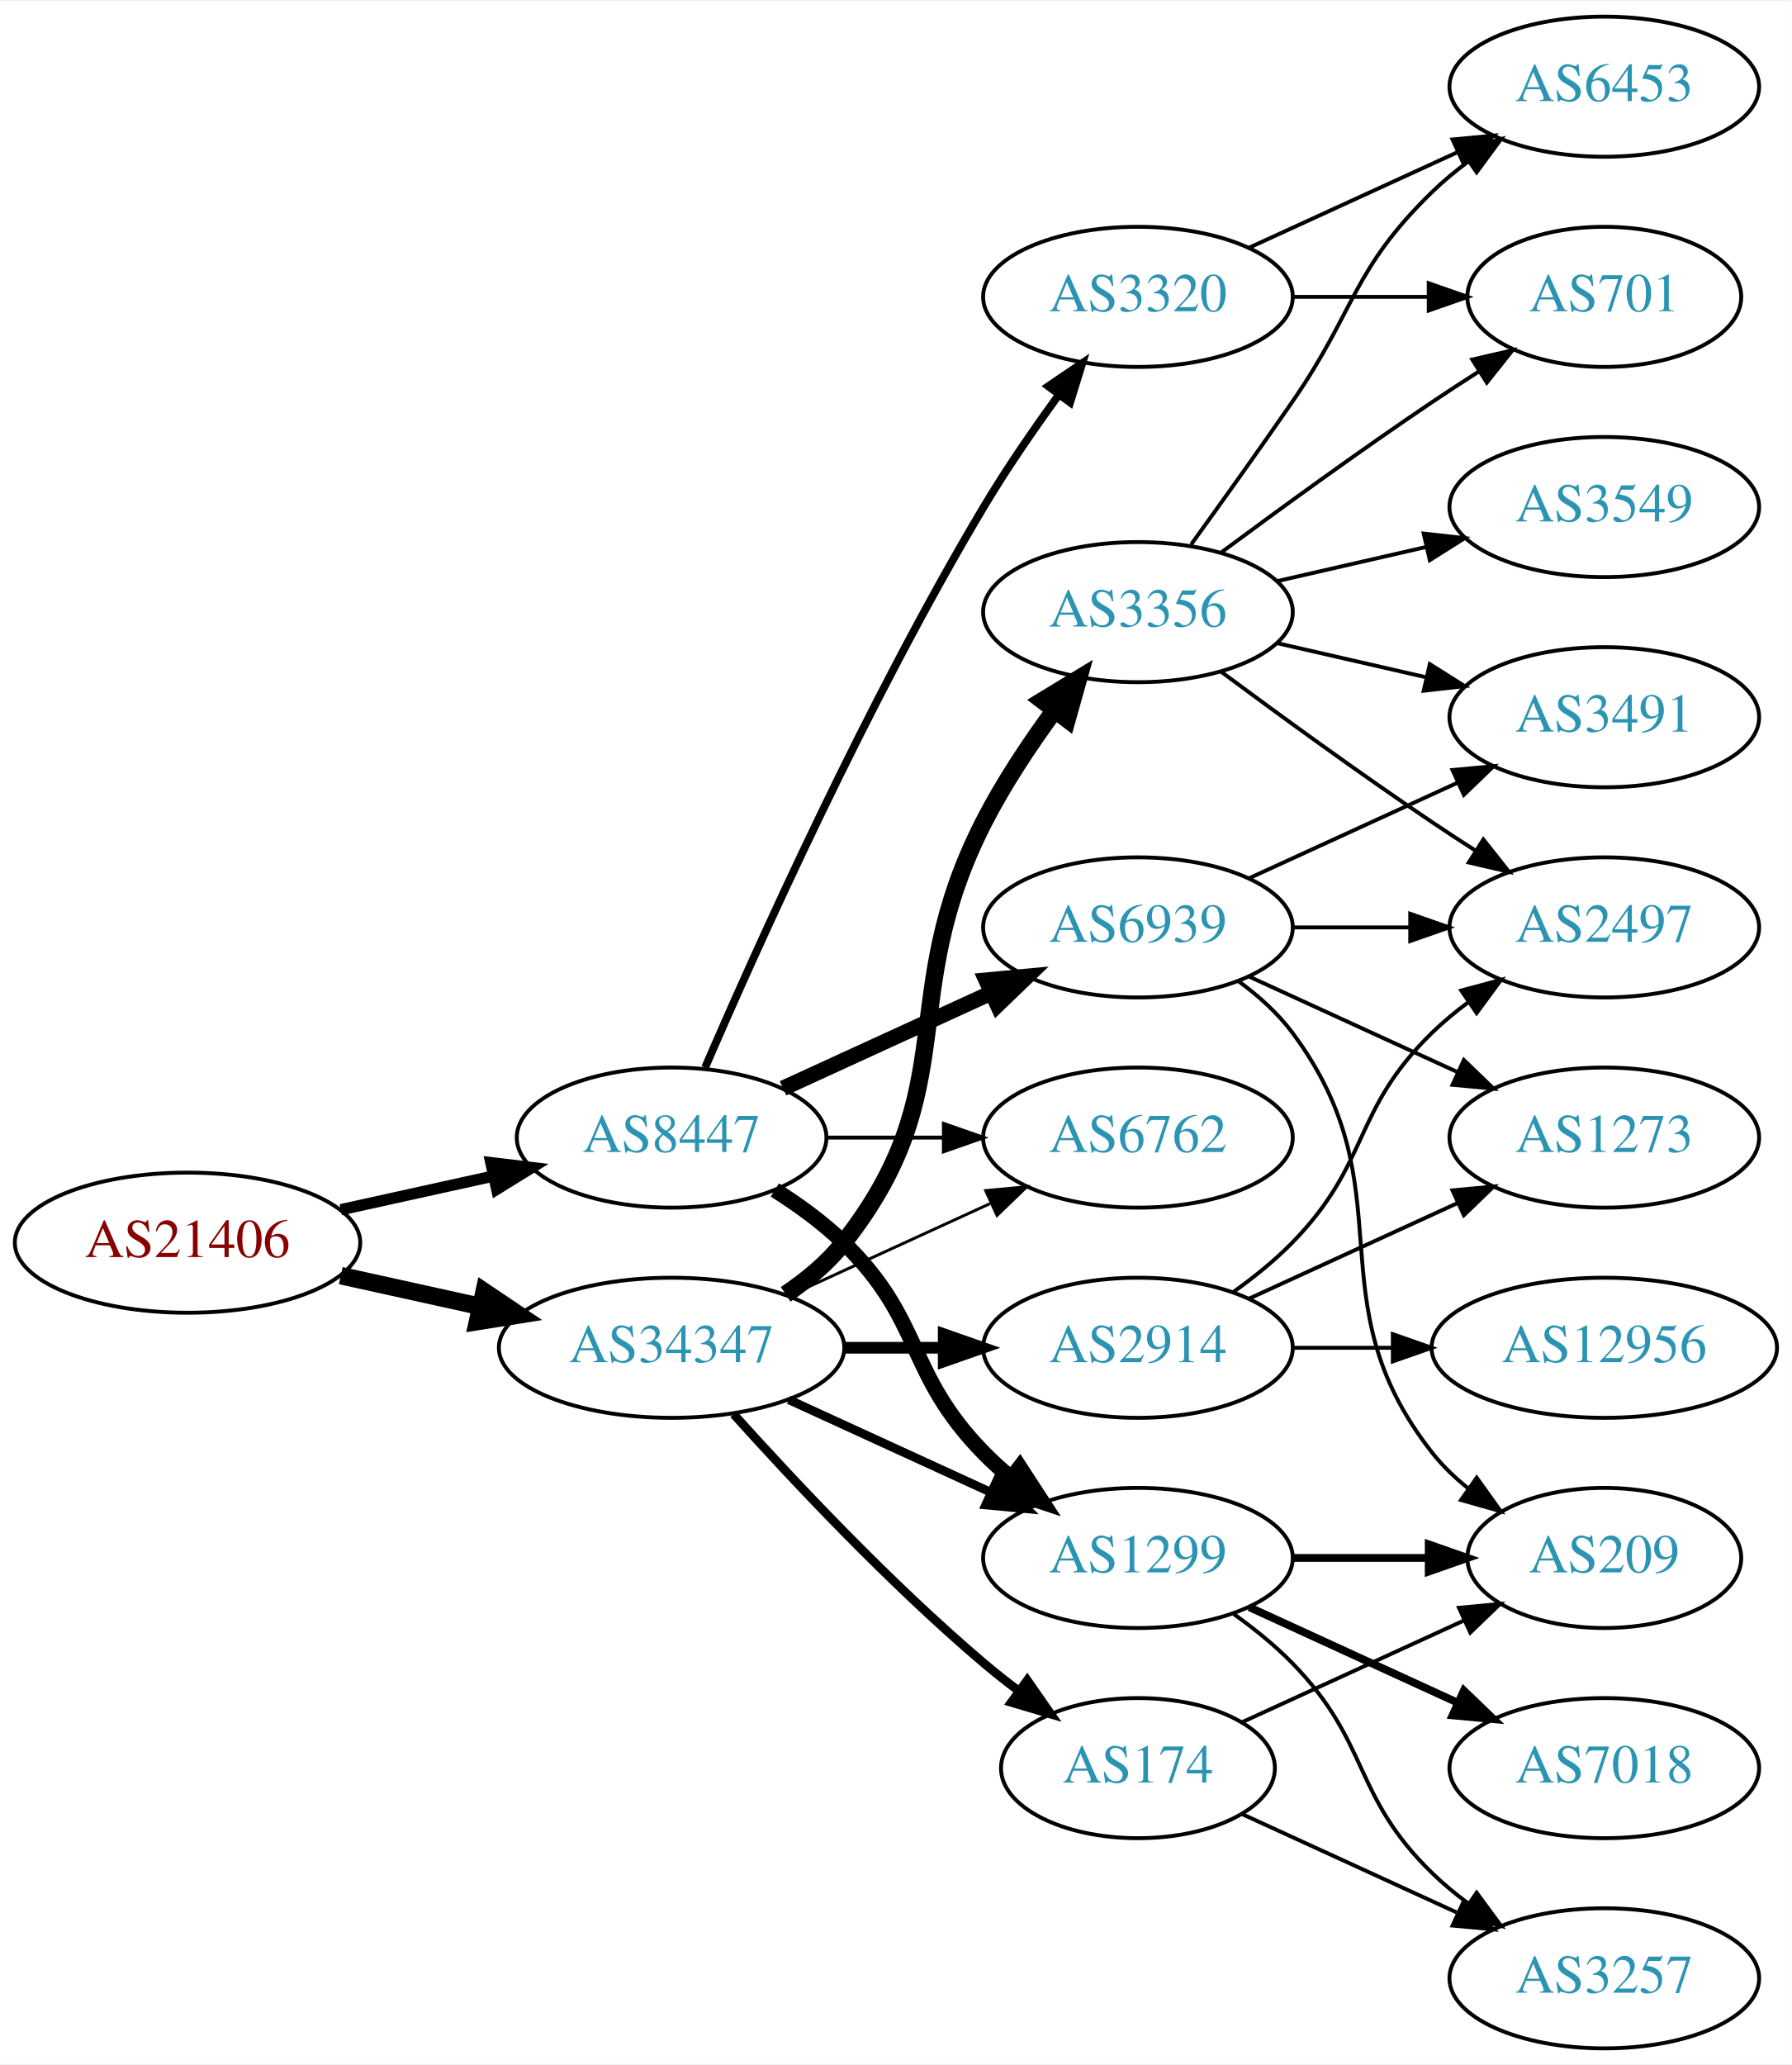
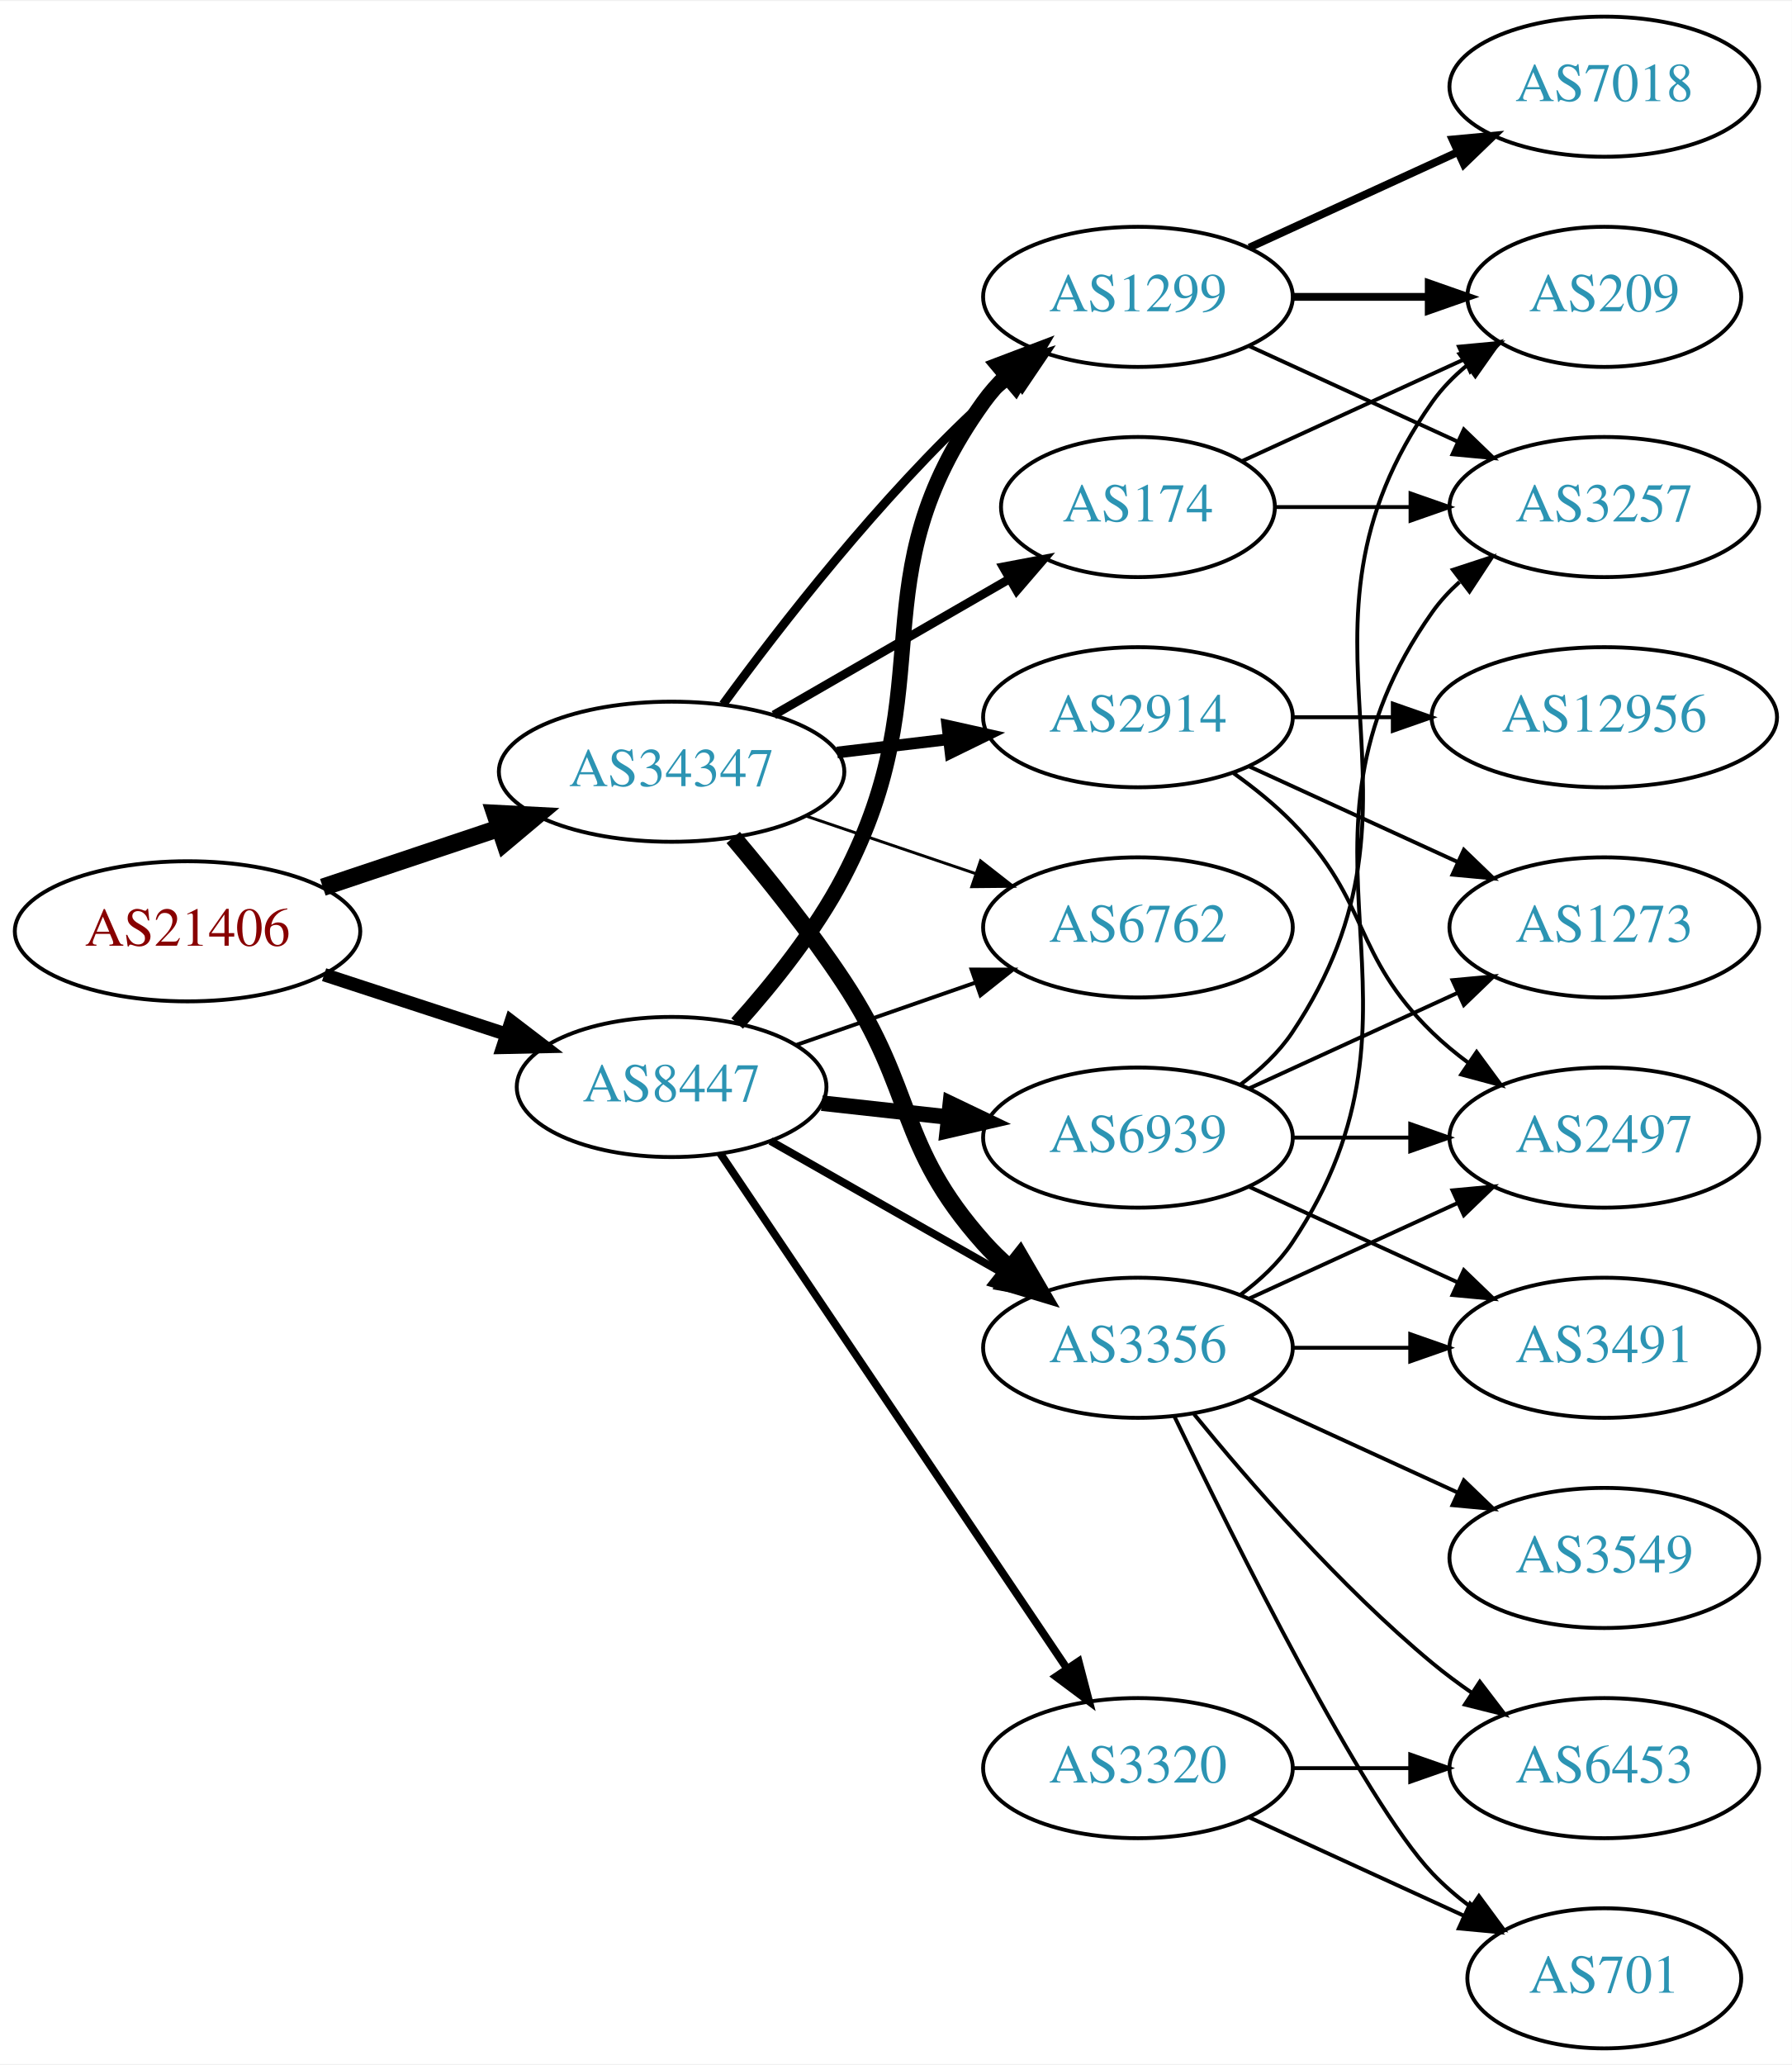
<svg xmlns="http://www.w3.org/2000/svg" xmlns:xlink="http://www.w3.org/1999/xlink" width="460pt" height="530pt" viewBox="0.00 0.00 460.47 530.00">
  <g id="graph0" class="graph" transform="scale(1 1) rotate(0) translate(4 526)">
    <polygon fill="white" stroke="none" points="-4,4 -4,-526 456.469,-526 456.469,4 -4,4" />
    <g id="node1" class="node">
      <g id="a_node1">
        <a xlink:href="/asn/21406" xlink:title="AS21406 ~ D. Swarovski KG [AT]">
-           <ellipse fill="#ffffff" stroke="black" cx="44.196" cy="-207" rx="44.393" ry="18" />
-           <text text-anchor="middle" x="44.196" y="-203.3" font-family="Times,serif" font-size="14.00" fill="#880000">AS21406</text>
+           <ellipse fill="#ffffff" stroke="black" cx="44.196" cy="-287" rx="44.393" ry="18" />
+           <text text-anchor="middle" x="44.196" y="-283.3" font-family="Times,serif" font-size="14.00" fill="#880000">AS21406</text>
        </a>
      </g>
    </g>
    <g id="node2" class="node">
      <g id="a_node2">
        <a xlink:href="/asn/8447" xlink:title="AS8447 ~ A1 Telekom Austria AG [AT]">
-           <ellipse fill="#ffffff" stroke="black" cx="168.588" cy="-234" rx="39.794" ry="18" />
-           <text text-anchor="middle" x="168.588" y="-230.3" font-family="Times,serif" font-size="14.00" fill="#2c94b3">AS8447</text>
+           <ellipse fill="#ffffff" stroke="black" cx="168.588" cy="-247" rx="39.794" ry="18" />
+           <text text-anchor="middle" x="168.588" y="-243.3" font-family="Times,serif" font-size="14.00" fill="#2c94b3">AS8447</text>
        </a>
      </g>
    </g>
    <g id="edge1" class="edge">
-       <path fill="none" stroke="black" stroke-width="2.912" d="M83.586,-215.469C95.977,-218.202 109.824,-221.257 122.644,-224.085" />
-       <polygon fill="black" stroke="black" stroke-width="2.912" points="122.14,-227.558 132.659,-226.295 123.648,-220.722 122.14,-227.558" />
+       <path fill="none" stroke="black" stroke-width="3.441" d="M79.289,-275.858C93.795,-271.117 110.846,-265.544 126.077,-260.567" />
+       <polygon fill="black" stroke="black" stroke-width="3.441" points="127.36,-263.83 135.778,-257.396 125.186,-257.176 127.36,-263.83" />
    </g>
    <g id="node3" class="node">
      <g id="a_node3">
        <a xlink:href="/asn/34347" xlink:title="AS34347 ~ Stadtwerke Hall in Tirol GmbH [AT]">
-           <ellipse fill="#ffffff" stroke="black" cx="168.588" cy="-180" rx="44.393" ry="18" />
-           <text text-anchor="middle" x="168.588" y="-176.3" font-family="Times,serif" font-size="14.00" fill="#2c94b3">AS34347</text>
+           <ellipse fill="#ffffff" stroke="black" cx="168.588" cy="-328" rx="44.393" ry="18" />
+           <text text-anchor="middle" x="168.588" y="-324.3" font-family="Times,serif" font-size="14.00" fill="#2c94b3">AS34347</text>
        </a>
      </g>
    </g>
    <g id="edge2" class="edge">
-       <path fill="none" stroke="black" stroke-width="4.5" d="M83.586,-198.531C94.978,-196.018 107.6,-193.233 119.525,-190.603" />
-       <polygon fill="black" stroke="black" stroke-width="4.5" points="120.418,-194.438 129.335,-188.439 118.721,-186.748 120.418,-194.438" />
+       <path fill="none" stroke="black" stroke-width="4.5" d="M78.964,-298.312C93.01,-303.017 109.488,-308.537 124.399,-313.532" />
+       <polygon fill="black" stroke="black" stroke-width="4.5" points="123.197,-317.282 133.93,-316.725 125.699,-309.815 123.197,-317.282" />
    </g>
    <g id="node4" class="node">
      <g id="a_node4">
        <a xlink:href="/asn/1299" xlink:title="AS1299 ~ Telia Carrier [EU]">
-           <ellipse fill="#ffffff" stroke="black" cx="288.431" cy="-126" rx="39.794" ry="18" />
-           <text text-anchor="middle" x="288.431" y="-122.3" font-family="Times,serif" font-size="14.00" fill="#2c94b3">AS1299</text>
+           <ellipse fill="#ffffff" stroke="black" cx="288.431" cy="-450" rx="39.794" ry="18" />
+           <text text-anchor="middle" x="288.431" y="-446.3" font-family="Times,serif" font-size="14.00" fill="#2c94b3">AS1299</text>
        </a>
      </g>
    </g>
    <g id="edge3" class="edge">
-       <path fill="none" stroke="black" stroke-width="4" d="M195.117,-220.538C201.28,-216.638 207.582,-212.052 212.784,-207 233.478,-186.906 228.612,-173.617 248.784,-153 250.877,-150.861 253.161,-148.782 255.537,-146.79" />
-       <polygon fill="black" stroke="black" stroke-width="4" points="258.056,-149.268 263.837,-140.389 253.781,-143.725 258.056,-149.268" />
+       <path fill="none" stroke="black" stroke-width="4" d="M185.434,-263.311C194.54,-273.454 205.566,-287.163 212.784,-301 238.931,-351.124 215.754,-377.119 248.784,-423 250.488,-425.366 252.466,-427.597 254.609,-429.684" />
+       <polygon fill="black" stroke="black" stroke-width="4" points="252.465,-432.454 262.37,-436.213 256.971,-427.098 252.465,-432.454" />
    </g>
    <g id="node5" class="node">
      <g id="a_node5">
-         <a xlink:href="/asn/3320" xlink:title="AS3320 ~ DTAG [DE]">
-           <ellipse fill="#ffffff" stroke="black" cx="288.431" cy="-450" rx="39.794" ry="18" />
-           <text text-anchor="middle" x="288.431" y="-446.3" font-family="Times,serif" font-size="14.00" fill="#2c94b3">AS3320</text>
+         <a xlink:href="/asn/3356" xlink:title="AS3356 ~ Level 3 Parent, LLC [US]">
+           <ellipse fill="#ffffff" stroke="black" cx="288.431" cy="-180" rx="39.794" ry="18" />
+           <text text-anchor="middle" x="288.431" y="-176.3" font-family="Times,serif" font-size="14.00" fill="#2c94b3">AS3356</text>
        </a>
      </g>
    </g>
    <g id="edge4" class="edge">
-       <path fill="none" stroke="black" stroke-width="2" d="M177.21,-252.006C190.357,-282.458 218.79,-345.726 248.784,-396 254.603,-405.753 261.667,-415.997 268.156,-424.909" />
-       <polygon fill="black" stroke="black" stroke-width="2" points="265.375,-427.036 274.141,-432.986 270.999,-422.868 265.375,-427.036" />
+       <path fill="none" stroke="black" stroke-width="2" d="M194.005,-233.118C211.465,-223.191 235.165,-209.716 254.326,-198.822" />
+       <polygon fill="black" stroke="black" stroke-width="2" points="256.082,-201.85 263.045,-193.865 252.622,-195.765 256.082,-201.85" />
    </g>
    <g id="node6" class="node">
      <g id="a_node6">
-         <a xlink:href="/asn/6939" xlink:title="AS6939 ~ Hurricane Electric LLC [US]">
+         <a xlink:href="/asn/6762" xlink:title="AS6762 ~ TELECOM ITALIA SPARKLE S.p.A. [IT]">
          <ellipse fill="#ffffff" stroke="black" cx="288.431" cy="-288" rx="39.794" ry="18" />
-           <text text-anchor="middle" x="288.431" y="-284.3" font-family="Times,serif" font-size="14.00" fill="#2c94b3">AS6939</text>
+           <text text-anchor="middle" x="288.431" y="-284.3" font-family="Times,serif" font-size="14.00" fill="#2c94b3">AS6762</text>
        </a>
      </g>
    </g>
    <g id="edge5" class="edge">
-       <path fill="none" stroke="black" stroke-width="4" d="M197.217,-246.661C213.174,-253.973 233.445,-263.261 250.727,-271.181" />
-       <polygon fill="black" stroke="black" stroke-width="4" points="249.426,-274.435 259.975,-275.419 252.342,-268.071 249.426,-274.435" />
+       <path fill="none" stroke="black" d="M200.55,-257.772C214.647,-262.677 231.523,-268.548 246.636,-273.807" />
+       <polygon fill="black" stroke="black" points="245.672,-277.177 256.267,-277.157 247.972,-270.566 245.672,-277.177" />
    </g>
    <g id="node7" class="node">
      <g id="a_node7">
-         <a xlink:href="/asn/6762" xlink:title="AS6762 ~ TELECOM ITALIA SPARKLE S.p.A. [IT]">
+         <a xlink:href="/asn/6939" xlink:title="AS6939 ~ Hurricane Electric LLC [US]">
          <ellipse fill="#ffffff" stroke="black" cx="288.431" cy="-234" rx="39.794" ry="18" />
-           <text text-anchor="middle" x="288.431" y="-230.3" font-family="Times,serif" font-size="14.00" fill="#2c94b3">AS6762</text>
+           <text text-anchor="middle" x="288.431" y="-230.3" font-family="Times,serif" font-size="14.00" fill="#2c94b3">AS6939</text>
        </a>
      </g>
    </g>
    <g id="edge6" class="edge">
-       <path fill="none" stroke="black" d="M208.501,-234C218.054,-234 228.404,-234 238.367,-234" />
-       <polygon fill="black" stroke="black" points="238.559,-237.5 248.559,-234 238.559,-230.5 238.559,-237.5" />
-     </g>
-     <g id="edge16" class="edge">
-       <path fill="none" stroke="black" stroke-width="2.25" d="M198.718,-166.652C214.329,-159.498 233.727,-150.609 250.399,-142.97" />
-       <polygon fill="black" stroke="black" stroke-width="2.25" points="252.218,-145.986 259.851,-138.638 249.302,-139.622 252.218,-145.986" />
-     </g>
-     <g id="edge20" class="edge">
-       <path fill="none" stroke="black" stroke-width="0.75" d="M198.718,-193.348C214.329,-200.502 233.727,-209.391 250.399,-217.03" />
-       <polygon fill="black" stroke="black" stroke-width="0.75" points="249.302,-220.378 259.851,-221.362 252.218,-214.014 249.302,-220.378" />
-     </g>
-     <g id="node16" class="node">
-       <g id="a_node16">
-         <a xlink:href="/asn/174" xlink:title="AS174 ~ Cogent Communications [US]">
-           <ellipse fill="#ffffff" stroke="black" cx="288.431" cy="-72" rx="35.194" ry="18" />
-           <text text-anchor="middle" x="288.431" y="-68.3" font-family="Times,serif" font-size="14.00" fill="#2c94b3">AS174</text>
-         </a>
-       </g>
-     </g>
-     <g id="edge17" class="edge">
-       <path fill="none" stroke="black" stroke-width="2.25" d="M184.521,-162.956C199.847,-145.903 224.782,-119.35 248.784,-99 251.637,-96.582 254.702,-94.167 257.813,-91.831" />
-       <polygon fill="black" stroke="black" stroke-width="2.25" points="259.986,-94.578 266.041,-85.884 255.886,-88.905 259.986,-94.578" />
-     </g>
-     <g id="node17" class="node">
-       <g id="a_node17">
-         <a xlink:href="/asn/3356" xlink:title="AS3356 ~ Level 3 Parent, LLC [US]">
-           <ellipse fill="#ffffff" stroke="black" cx="288.431" cy="-369" rx="39.794" ry="18" />
-           <text text-anchor="middle" x="288.431" y="-365.3" font-family="Times,serif" font-size="14.00" fill="#2c94b3">AS3356</text>
-         </a>
-       </g>
-     </g>
-     <g id="edge18" class="edge">
-       <path fill="none" stroke="black" stroke-width="4.5" d="M197.904,-193.739C203.419,-197.433 208.736,-201.858 212.784,-207 244.083,-246.754 225.804,-269.923 248.784,-315 253.811,-324.86 260.502,-334.919 266.903,-343.641" />
-       <polygon fill="black" stroke="black" stroke-width="4.5" points="263.955,-346.27 273.134,-351.86 270.231,-341.512 263.955,-346.27" />
+       <path fill="none" stroke="black" stroke-width="4" d="M207.198,-242.851C217.509,-241.713 228.827,-240.465 239.627,-239.274" />
+       <polygon fill="black" stroke="black" stroke-width="4" points="240.218,-242.73 249.774,-238.154 239.45,-235.772 240.218,-242.73" />
+     </g>
+     <g id="node8" class="node">
+       <g id="a_node8">
+         <a xlink:href="/asn/3320" xlink:title="AS3320 ~ DTAG [DE]">
+           <ellipse fill="#ffffff" stroke="black" cx="288.431" cy="-72" rx="39.794" ry="18" />
+           <text text-anchor="middle" x="288.431" y="-68.3" font-family="Times,serif" font-size="14.00" fill="#2c94b3">AS3320</text>
+         </a>
+       </g>
+     </g>
+     <g id="edge7" class="edge">
+       <path fill="none" stroke="black" stroke-width="2" d="M181.102,-229.902C201.871,-199.059 245.708,-133.959 270.111,-97.721" />
+       <polygon fill="black" stroke="black" stroke-width="2" points="273.188,-99.417 275.87,-89.168 267.382,-95.507 273.188,-99.417" />
+     </g>
+     <g id="edge23" class="edge">
+       <path fill="none" stroke="black" stroke-width="2.25" d="M181.81,-345.31C196.411,-365.312 222.214,-398.6 248.784,-423 251.196,-425.214 253.797,-427.396 256.47,-429.501" />
+       <polygon fill="black" stroke="black" stroke-width="2.25" points="254.475,-432.379 264.586,-435.542 258.654,-426.764 254.475,-432.379" />
+     </g>
+     <g id="edge25" class="edge">
+       <path fill="none" stroke="black" stroke-width="4.5" d="M184.428,-311.096C193.176,-300.743 204.181,-287.021 212.784,-274 231.419,-245.796 226.317,-232.257 248.784,-207 250.773,-204.764 252.982,-202.616 255.308,-200.577" />
+       <polygon fill="black" stroke="black" stroke-width="4.5" points="258.112,-203.38 263.515,-194.09 253.228,-197.202 258.112,-203.38" />
+     </g>
+     <g id="edge27" class="edge">
+       <path fill="none" stroke="black" stroke-width="0.75" d="M203.042,-316.645C216.643,-312.028 232.485,-306.651 246.746,-301.81" />
+       <polygon fill="black" stroke="black" stroke-width="0.75" points="247.975,-305.089 256.32,-298.56 245.725,-298.46 247.975,-305.089" />
    </g>
    <g id="node18" class="node">
      <g id="a_node18">
        <a xlink:href="/asn/2914" xlink:title="AS2914 ~ NTT America, Inc. [US]">
-           <ellipse fill="#ffffff" stroke="black" cx="288.431" cy="-180" rx="39.794" ry="18" />
-           <text text-anchor="middle" x="288.431" y="-176.3" font-family="Times,serif" font-size="14.00" fill="#2c94b3">AS2914</text>
-         </a>
-       </g>
-     </g>
-     <g id="edge19" class="edge">
-       <path fill="none" stroke="black" stroke-width="3" d="M212.799,-180C221.112,-180 229.875,-180 238.357,-180" />
-       <polygon fill="black" stroke="black" stroke-width="3" points="238.516,-183.5 248.516,-180 238.516,-176.5 238.516,-183.5" />
-     </g>
-     <g id="node8" class="node">
-       <g id="a_node8">
-         <a xlink:href="/asn/3257" xlink:title="AS3257 ~ GTT [DE]">
-           <ellipse fill="#ffffff" stroke="black" cx="408.273" cy="-18" rx="39.794" ry="18" />
-           <text text-anchor="middle" x="408.273" y="-14.3" font-family="Times,serif" font-size="14.00" fill="#2c94b3">AS3257</text>
-         </a>
-       </g>
-     </g>
-     <g id="edge7" class="edge">
-       <path fill="none" stroke="black" d="M313.025,-111.611C318.281,-107.852 323.613,-103.563 328.077,-99 348.25,-78.383 343.384,-65.094 364.077,-45 366.922,-42.237 370.096,-39.614 373.396,-37.166" />
-       <polygon fill="black" stroke="black" points="375.462,-39.993 381.744,-31.462 371.513,-34.214 375.462,-39.993" />
+           <ellipse fill="#ffffff" stroke="black" cx="288.431" cy="-342" rx="39.794" ry="18" />
+           <text text-anchor="middle" x="288.431" y="-338.3" font-family="Times,serif" font-size="14.00" fill="#2c94b3">AS2914</text>
+         </a>
+       </g>
+     </g>
+     <g id="edge24" class="edge">
+       <path fill="none" stroke="black" stroke-width="3" d="M211.135,-332.936C220.381,-334.034 230.254,-335.207 239.725,-336.332" />
+       <polygon fill="black" stroke="black" stroke-width="3" points="239.453,-339.825 249.797,-337.529 240.279,-332.874 239.453,-339.825" />
+     </g>
+     <g id="node19" class="node">
+       <g id="a_node19">
+         <a xlink:href="/asn/174" xlink:title="AS174 ~ Cogent Communications [US]">
+           <ellipse fill="#ffffff" stroke="black" cx="288.431" cy="-396" rx="35.194" ry="18" />
+           <text text-anchor="middle" x="288.431" y="-392.3" font-family="Times,serif" font-size="14.00" fill="#2c94b3">AS174</text>
+         </a>
+       </g>
+     </g>
+     <g id="edge26" class="edge">
+       <path fill="none" stroke="black" stroke-width="2.25" d="M194.868,-342.588C212.536,-352.783 236.274,-366.48 255.286,-377.451" />
+       <polygon fill="black" stroke="black" stroke-width="2.25" points="253.782,-380.624 264.193,-382.591 257.281,-374.561 253.782,-380.624" />
    </g>
    <g id="node9" class="node">
      <g id="a_node9">
+         <a xlink:href="/asn/3257" xlink:title="AS3257 ~ GTT [DE]">
+           <ellipse fill="#ffffff" stroke="black" cx="408.273" cy="-396" rx="39.794" ry="18" />
+           <text text-anchor="middle" x="408.273" y="-392.3" font-family="Times,serif" font-size="14.00" fill="#2c94b3">AS3257</text>
+         </a>
+       </g>
+     </g>
+     <g id="edge18" class="edge">
+       <path fill="none" stroke="black" d="M317.06,-437.339C333.017,-430.027 353.287,-420.739 370.57,-412.819" />
+       <polygon fill="black" stroke="black" points="372.185,-415.929 379.818,-408.581 369.269,-409.565 372.185,-415.929" />
+     </g>
+     <g id="node16" class="node">
+       <g id="a_node16">
        <a xlink:href="/asn/209" xlink:title="AS209 ~ CenturyLink Communications, LLC [US]">
-           <ellipse fill="#ffffff" stroke="black" cx="408.273" cy="-126" rx="35.194" ry="18" />
-           <text text-anchor="middle" x="408.273" y="-122.3" font-family="Times,serif" font-size="14.00" fill="#2c94b3">AS209</text>
-         </a>
-       </g>
+           <ellipse fill="#ffffff" stroke="black" cx="408.273" cy="-450" rx="35.194" ry="18" />
+           <text text-anchor="middle" x="408.273" y="-446.3" font-family="Times,serif" font-size="14.00" fill="#2c94b3">AS209</text>
+         </a>
+       </g>
+     </g>
+     <g id="edge20" class="edge">
+       <path fill="none" stroke="black" stroke-width="2" d="M328.343,-450C339.43,-450 351.59,-450 362.972,-450" />
+       <polygon fill="black" stroke="black" stroke-width="2" points="363.154,-453.5 373.154,-450 363.154,-446.5 363.154,-453.5" />
+     </g>
+     <g id="node17" class="node">
+       <g id="a_node17">
+         <a xlink:href="/asn/7018" xlink:title="AS7018 ~ AT&amp;T Services, Inc. [US]">
+           <ellipse fill="#ffffff" stroke="black" cx="408.273" cy="-504" rx="39.794" ry="18" />
+           <text text-anchor="middle" x="408.273" y="-500.3" font-family="Times,serif" font-size="14.00" fill="#2c94b3">AS7018</text>
+         </a>
+       </g>
+     </g>
+     <g id="edge19" class="edge">
+       <path fill="none" stroke="black" stroke-width="2" d="M317.06,-462.661C333.017,-469.973 353.287,-479.261 370.57,-487.181" />
+       <polygon fill="black" stroke="black" stroke-width="2" points="369.269,-490.435 379.818,-491.419 372.185,-484.071 369.269,-490.435" />
    </g>
    <g id="edge8" class="edge">
-       <path fill="none" stroke="black" stroke-width="2" d="M328.343,-126C339.43,-126 351.59,-126 362.972,-126" />
-       <polygon fill="black" stroke="black" stroke-width="2" points="363.154,-129.5 373.154,-126 363.154,-122.5 363.154,-129.5" />
+       <path fill="none" stroke="black" d="M314.75,-193.607C319.806,-197.351 324.617,-201.831 328.077,-207 369.102,-268.294 321.498,-308.775 364.077,-369 366.068,-371.816 368.455,-374.401 371.071,-376.76" />
+       <polygon fill="black" stroke="black" points="369.371,-379.865 379.44,-383.162 373.624,-374.306 369.371,-379.865" />
    </g>
    <g id="node10" class="node">
      <g id="a_node10">
-         <a xlink:href="/asn/7018" xlink:title="AS7018 ~ AT&amp;T Services, Inc. [US]">
-           <ellipse fill="#ffffff" stroke="black" cx="408.273" cy="-72" rx="39.794" ry="18" />
-           <text text-anchor="middle" x="408.273" y="-68.3" font-family="Times,serif" font-size="14.00" fill="#2c94b3">AS7018</text>
+         <a xlink:href="/asn/2497" xlink:title="AS2497 ~ Internet Initiative Japan Inc. [JP]">
+           <ellipse fill="#ffffff" stroke="black" cx="408.273" cy="-234" rx="39.794" ry="18" />
+           <text text-anchor="middle" x="408.273" y="-230.3" font-family="Times,serif" font-size="14.00" fill="#2c94b3">AS2497</text>
        </a>
      </g>
    </g>
    <g id="edge9" class="edge">
-       <path fill="none" stroke="black" stroke-width="2" d="M317.06,-113.339C333.017,-106.027 353.287,-96.739 370.57,-88.819" />
-       <polygon fill="black" stroke="black" stroke-width="2" points="372.185,-91.929 379.818,-84.581 369.269,-85.565 372.185,-91.929" />
+       <path fill="none" stroke="black" d="M317.06,-192.661C333.017,-199.973 353.287,-209.261 370.57,-217.181" />
+       <polygon fill="black" stroke="black" points="369.269,-220.435 379.818,-221.419 372.185,-214.071 369.269,-220.435" />
    </g>
    <g id="node11" class="node">
      <g id="a_node11">
        <a xlink:href="/asn/6453" xlink:title="AS6453 ~ TATA COMMUNICATIONS (AMERICA) INC [US]">
-           <ellipse fill="#ffffff" stroke="black" cx="408.273" cy="-504" rx="39.794" ry="18" />
-           <text text-anchor="middle" x="408.273" y="-500.3" font-family="Times,serif" font-size="14.00" fill="#2c94b3">AS6453</text>
+           <ellipse fill="#ffffff" stroke="black" cx="408.273" cy="-72" rx="39.794" ry="18" />
+           <text text-anchor="middle" x="408.273" y="-68.3" font-family="Times,serif" font-size="14.00" fill="#2c94b3">AS6453</text>
        </a>
      </g>
    </g>
    <g id="edge10" class="edge">
-       <path fill="none" stroke="black" d="M317.06,-462.661C333.017,-469.973 353.287,-479.261 370.57,-487.181" />
-       <polygon fill="black" stroke="black" points="369.269,-490.435 379.818,-491.419 372.185,-484.071 369.269,-490.435" />
+       <path fill="none" stroke="black" d="M302.85,-162.935C316.964,-145.625 340.379,-118.655 364.077,-99 367.294,-96.332 370.794,-93.73 374.365,-91.259" />
+       <polygon fill="black" stroke="black" points="376.288,-94.183 382.721,-85.764 372.442,-88.334 376.288,-94.183" />
    </g>
    <g id="node12" class="node">
      <g id="a_node12">
-         <a xlink:href="/asn/701" xlink:title="AS701 ~ UUNET [US]">
-           <ellipse fill="#ffffff" stroke="black" cx="408.273" cy="-450" rx="35.194" ry="18" />
-           <text text-anchor="middle" x="408.273" y="-446.3" font-family="Times,serif" font-size="14.00" fill="#2c94b3">AS701</text>
+         <a xlink:href="/asn/3549" xlink:title="AS3549 ~ Level 3 Parent, LLC [US]">
+           <ellipse fill="#ffffff" stroke="black" cx="408.273" cy="-126" rx="39.794" ry="18" />
+           <text text-anchor="middle" x="408.273" y="-122.3" font-family="Times,serif" font-size="14.00" fill="#2c94b3">AS3549</text>
        </a>
      </g>
    </g>
    <g id="edge11" class="edge">
-       <path fill="none" stroke="black" d="M328.343,-450C339.43,-450 351.59,-450 362.972,-450" />
-       <polygon fill="black" stroke="black" points="363.154,-453.5 373.154,-450 363.154,-446.5 363.154,-453.5" />
-     </g>
-     <g id="edge15" class="edge">
-       <path fill="none" stroke="black" d="M314.362,-274.118C319.438,-270.389 324.356,-265.984 328.077,-261 358.349,-220.458 332.779,-192.754 364.077,-153 366.724,-149.639 369.912,-146.583 373.344,-143.839" />
-       <polygon fill="black" stroke="black" points="375.482,-146.614 381.651,-138 371.457,-140.887 375.482,-146.614" />
+       <path fill="none" stroke="black" d="M317.06,-167.339C333.017,-160.027 353.287,-150.739 370.57,-142.819" />
+       <polygon fill="black" stroke="black" points="372.185,-145.929 379.818,-138.581 369.269,-139.565 372.185,-145.929" />
    </g>
    <g id="node13" class="node">
      <g id="a_node13">
        <a xlink:href="/asn/3491" xlink:title="AS3491 ~ PCCW Global, Inc. [US]">
-           <ellipse fill="#ffffff" stroke="black" cx="408.273" cy="-342" rx="39.794" ry="18" />
-           <text text-anchor="middle" x="408.273" y="-338.3" font-family="Times,serif" font-size="14.00" fill="#2c94b3">AS3491</text>
+           <ellipse fill="#ffffff" stroke="black" cx="408.273" cy="-180" rx="39.794" ry="18" />
+           <text text-anchor="middle" x="408.273" y="-176.3" font-family="Times,serif" font-size="14.00" fill="#2c94b3">AS3491</text>
        </a>
      </g>
    </g>
    <g id="edge12" class="edge">
-       <path fill="none" stroke="black" d="M317.06,-300.661C333.017,-307.973 353.287,-317.261 370.57,-325.181" />
-       <polygon fill="black" stroke="black" points="369.269,-328.435 379.818,-329.419 372.185,-322.071 369.269,-328.435" />
+       <path fill="none" stroke="black" d="M328.343,-180C337.897,-180 348.246,-180 358.209,-180" />
+       <polygon fill="black" stroke="black" points="358.402,-183.5 368.402,-180 358.402,-176.5 358.402,-183.5" />
    </g>
    <g id="node14" class="node">
      <g id="a_node14">
-         <a xlink:href="/asn/2497" xlink:title="AS2497 ~ Internet Initiative Japan Inc. [JP]">
-           <ellipse fill="#ffffff" stroke="black" cx="408.273" cy="-288" rx="39.794" ry="18" />
-           <text text-anchor="middle" x="408.273" y="-284.3" font-family="Times,serif" font-size="14.00" fill="#2c94b3">AS2497</text>
+         <a xlink:href="/asn/701" xlink:title="AS701 ~ UUNET [US]">
+           <ellipse fill="#ffffff" stroke="black" cx="408.273" cy="-18" rx="35.194" ry="18" />
+           <text text-anchor="middle" x="408.273" y="-14.3" font-family="Times,serif" font-size="14.00" fill="#2c94b3">AS701</text>
        </a>
      </g>
    </g>
    <g id="edge13" class="edge">
-       <path fill="none" stroke="black" d="M328.343,-288C337.897,-288 348.246,-288 358.209,-288" />
-       <polygon fill="black" stroke="black" points="358.402,-291.5 368.402,-288 358.402,-284.5 358.402,-291.5" />
+       <path fill="none" stroke="black" d="M297.778,-162.405C313.245,-130.268 346.39,-63.66 364.077,-45 367.02,-41.895 370.394,-38.999 373.929,-36.345" />
+       <polygon fill="black" stroke="black" points="376.059,-39.129 382.348,-30.603 372.115,-33.346 376.059,-39.129" />
+     </g>
+     <g id="edge17" class="edge">
+       <path fill="none" stroke="black" d="M328.343,-234C337.897,-234 348.246,-234 358.209,-234" />
+       <polygon fill="black" stroke="black" points="358.402,-237.5 368.402,-234 358.402,-230.5 358.402,-237.5" />
+     </g>
+     <g id="edge14" class="edge">
+       <path fill="none" stroke="black" d="M317.06,-221.339C333.017,-214.027 353.287,-204.739 370.57,-196.819" />
+       <polygon fill="black" stroke="black" points="372.185,-199.929 379.818,-192.581 369.269,-193.565 372.185,-199.929" />
    </g>
    <g id="node15" class="node">
      <g id="a_node15">
        <a xlink:href="/asn/1273" xlink:title="AS1273 ~ Vodafone Group PLC [EU]">
-           <ellipse fill="#ffffff" stroke="black" cx="408.273" cy="-234" rx="39.794" ry="18" />
-           <text text-anchor="middle" x="408.273" y="-230.3" font-family="Times,serif" font-size="14.00" fill="#2c94b3">AS1273</text>
-         </a>
-       </g>
-     </g>
-     <g id="edge14" class="edge">
-       <path fill="none" stroke="black" d="M317.06,-275.339C333.017,-268.027 353.287,-258.739 370.57,-250.819" />
-       <polygon fill="black" stroke="black" points="372.185,-253.929 379.818,-246.581 369.269,-247.565 372.185,-253.929" />
+           <ellipse fill="#ffffff" stroke="black" cx="408.273" cy="-288" rx="39.794" ry="18" />
+           <text text-anchor="middle" x="408.273" y="-284.3" font-family="Times,serif" font-size="14.00" fill="#2c94b3">AS1273</text>
+         </a>
+       </g>
+     </g>
+     <g id="edge15" class="edge">
+       <path fill="none" stroke="black" d="M317.06,-246.661C333.017,-253.973 353.287,-263.261 370.57,-271.181" />
+       <polygon fill="black" stroke="black" points="369.269,-274.435 379.818,-275.419 372.185,-268.071 369.269,-274.435" />
+     </g>
+     <g id="edge16" class="edge">
+       <path fill="none" stroke="black" d="M314.75,-247.607C319.806,-251.351 324.617,-255.831 328.077,-261 369.102,-322.294 321.498,-362.775 364.077,-423 366.547,-426.493 369.626,-429.63 372.995,-432.421" />
+       <polygon fill="black" stroke="black" points="371.064,-435.343 381.235,-438.31 375.134,-429.648 371.064,-435.343" />
    </g>
    <g id="edge22" class="edge">
-       <path fill="none" stroke="black" d="M315.292,-60.15C331.413,-52.762 352.415,-43.138 370.28,-34.952" />
-       <polygon fill="black" stroke="black" points="372.199,-37.923 379.832,-30.575 369.282,-31.559 372.199,-37.923" />
+       <path fill="none" stroke="black" d="M328.343,-72C337.897,-72 348.246,-72 358.209,-72" />
+       <polygon fill="black" stroke="black" points="358.402,-75.5 368.402,-72 358.402,-68.5 358.402,-75.5" />
    </g>
    <g id="edge21" class="edge">
-       <path fill="none" stroke="black" d="M315.292,-83.85C332.023,-91.517 354.013,-101.594 372.297,-109.972" />
-       <polygon fill="black" stroke="black" points="370.924,-113.193 381.473,-114.177 373.84,-106.829 370.924,-113.193" />
+       <path fill="none" stroke="black" d="M317.06,-59.339C333.476,-51.817 354.457,-42.202 372.054,-34.139" />
+       <polygon fill="black" stroke="black" points="373.799,-37.189 381.432,-29.842 370.883,-30.826 373.799,-37.189" />
+     </g>
+     <g id="edge29" class="edge">
+       <path fill="none" stroke="black" d="M313.025,-327.611C318.281,-323.852 323.613,-319.563 328.077,-315 348.25,-294.383 343.384,-281.094 364.077,-261 366.922,-258.237 370.096,-255.614 373.396,-253.166" />
+       <polygon fill="black" stroke="black" points="375.462,-255.994 381.744,-247.462 371.513,-250.214 375.462,-255.994" />
    </g>
    <g id="edge28" class="edge">
-       <path fill="none" stroke="black" d="M302.11,-386.406C309.725,-396.937 319.558,-410.67 328.077,-423 344.473,-446.731 343.384,-456.906 364.077,-477 366.922,-479.763 370.096,-482.386 373.396,-484.834" />
-       <polygon fill="black" stroke="black" points="371.513,-487.786 381.744,-490.538 375.462,-482.006 371.513,-487.786" />
-     </g>
-     <g id="edge26" class="edge">
-       <path fill="none" stroke="black" d="M309.761,-384.277C324.623,-395.304 345.368,-410.407 364.077,-423 367.895,-425.569 371.945,-428.21 375.975,-430.786" />
-       <polygon fill="black" stroke="black" points="374.344,-433.895 384.669,-436.271 378.079,-427.975 374.344,-433.895" />
-     </g>
-     <g id="edge29" class="edge">
-       <path fill="none" stroke="black" d="M324.15,-361.045C336.15,-358.296 349.771,-355.175 362.463,-352.267" />
-       <polygon fill="black" stroke="black" points="363.429,-355.636 372.395,-349.991 361.866,-348.813 363.429,-355.636" />
-     </g>
-     <g id="edge30" class="edge">
-       <path fill="none" stroke="black" d="M309.761,-353.723C324.623,-342.696 345.368,-327.593 364.077,-315 367.626,-312.611 371.377,-310.161 375.125,-307.758" />
-       <polygon fill="black" stroke="black" points="377.193,-310.591 383.774,-302.288 373.451,-304.675 377.193,-310.591" />
+       <path fill="none" stroke="black" d="M317.06,-329.339C333.017,-322.027 353.287,-312.739 370.57,-304.819" />
+       <polygon fill="black" stroke="black" points="372.185,-307.929 379.818,-300.581 369.269,-301.565 372.185,-307.929" />
    </g>
    <g id="node20" class="node">
      <g id="a_node20">
-         <a xlink:href="/asn/3549" xlink:title="AS3549 ~ Level 3 Parent, LLC [US]">
-           <ellipse fill="#ffffff" stroke="black" cx="408.273" cy="-396" rx="39.794" ry="18" />
-           <text text-anchor="middle" x="408.273" y="-392.3" font-family="Times,serif" font-size="14.00" fill="#2c94b3">AS3549</text>
-         </a>
-       </g>
-     </g>
-     <g id="edge27" class="edge">
-       <path fill="none" stroke="black" d="M324.15,-376.955C336.15,-379.704 349.771,-382.825 362.463,-385.733" />
-       <polygon fill="black" stroke="black" points="361.866,-389.187 372.395,-388.009 363.429,-382.364 361.866,-389.187" />
-     </g>
-     <g id="edge23" class="edge">
-       <path fill="none" stroke="black" d="M313.025,-194.389C318.281,-198.148 323.613,-202.437 328.077,-207 348.25,-227.617 343.384,-240.906 364.077,-261 366.922,-263.763 370.096,-266.386 373.396,-268.834" />
-       <polygon fill="black" stroke="black" points="371.513,-271.786 381.744,-274.538 375.462,-266.006 371.513,-271.786" />
-     </g>
-     <g id="edge24" class="edge">
-       <path fill="none" stroke="black" d="M317.06,-192.661C333.017,-199.973 353.287,-209.261 370.57,-217.181" />
-       <polygon fill="black" stroke="black" points="369.269,-220.435 379.818,-221.419 372.185,-214.071 369.269,-220.435" />
-     </g>
-     <g id="node19" class="node">
-       <g id="a_node19">
        <a xlink:href="/asn/12956" xlink:title="AS12956 ~ TELXIUS [ES]">
-           <ellipse fill="#ffffff" stroke="black" cx="408.273" cy="-180" rx="44.393" ry="18" />
-           <text text-anchor="middle" x="408.273" y="-176.3" font-family="Times,serif" font-size="14.00" fill="#2c94b3">AS12956</text>
-         </a>
-       </g>
-     </g>
-     <g id="edge25" class="edge">
-       <path fill="none" stroke="black" d="M328.343,-180C336.446,-180 345.121,-180 353.648,-180" />
-       <polygon fill="black" stroke="black" points="353.925,-183.5 363.925,-180 353.925,-176.5 353.925,-183.5" />
+           <ellipse fill="#ffffff" stroke="black" cx="408.273" cy="-342" rx="44.393" ry="18" />
+           <text text-anchor="middle" x="408.273" y="-338.3" font-family="Times,serif" font-size="14.00" fill="#2c94b3">AS12956</text>
+         </a>
+       </g>
+     </g>
+     <g id="edge30" class="edge">
+       <path fill="none" stroke="black" d="M328.343,-342C336.446,-342 345.121,-342 353.648,-342" />
+       <polygon fill="black" stroke="black" points="353.925,-345.5 363.925,-342 353.925,-338.5 353.925,-345.5" />
+     </g>
+     <g id="edge32" class="edge">
+       <path fill="none" stroke="black" d="M323.833,-396C334.657,-396 346.824,-396 358.451,-396" />
+       <polygon fill="black" stroke="black" points="358.482,-399.5 368.482,-396 358.482,-392.5 358.482,-399.5" />
+     </g>
+     <g id="edge31" class="edge">
+       <path fill="none" stroke="black" d="M315.292,-407.851C332.023,-415.518 354.013,-425.594 372.297,-433.972" />
+       <polygon fill="black" stroke="black" points="370.924,-437.193 381.473,-438.177 373.84,-430.829 370.924,-437.193" />
    </g>
  </g>
</svg>
